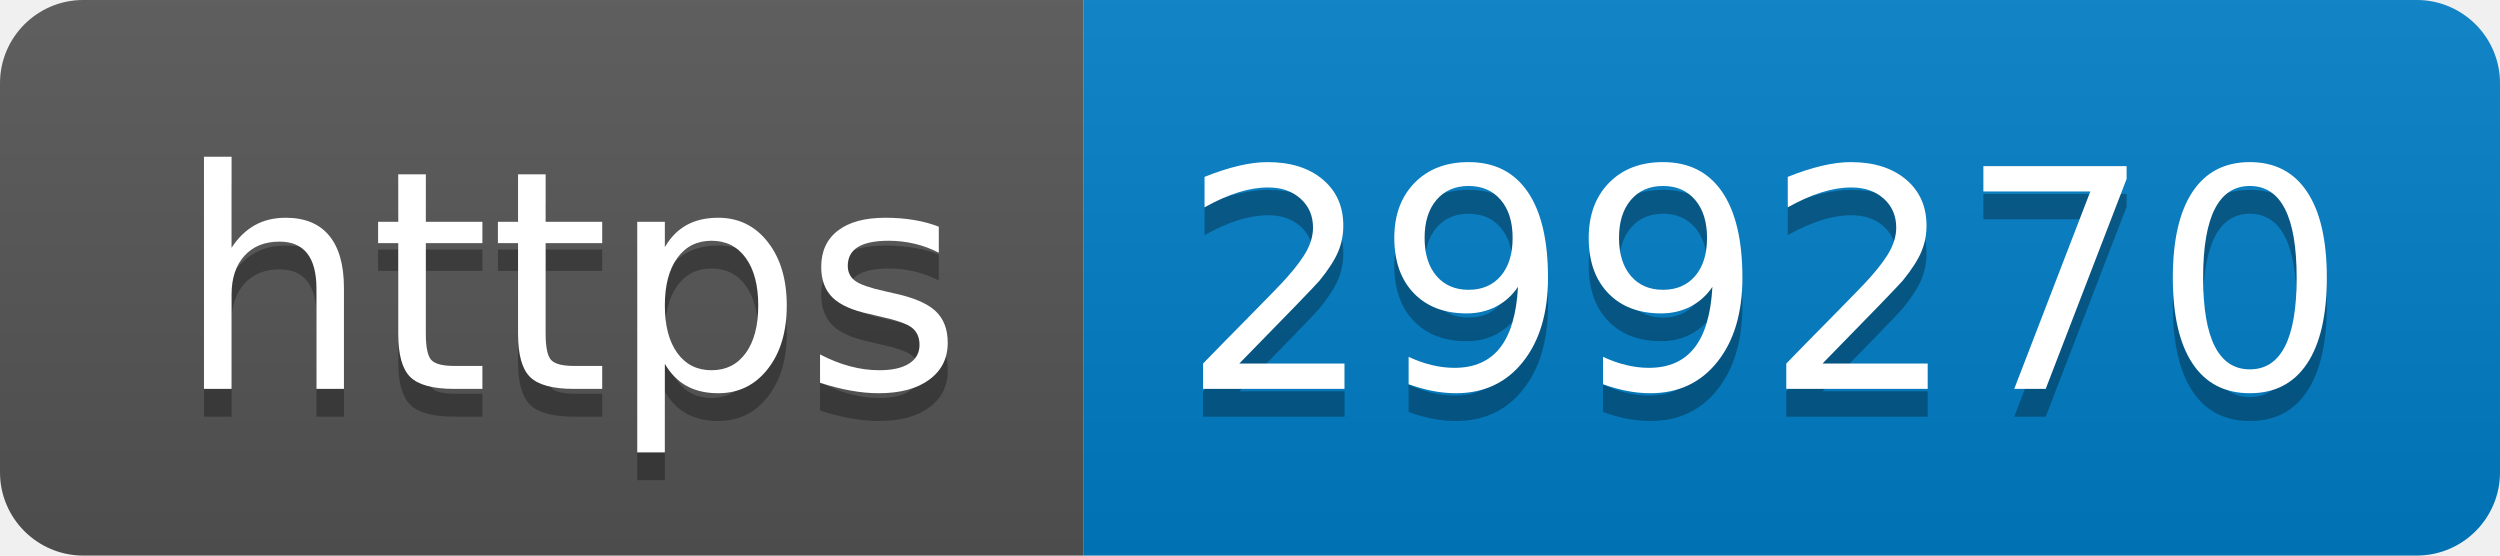
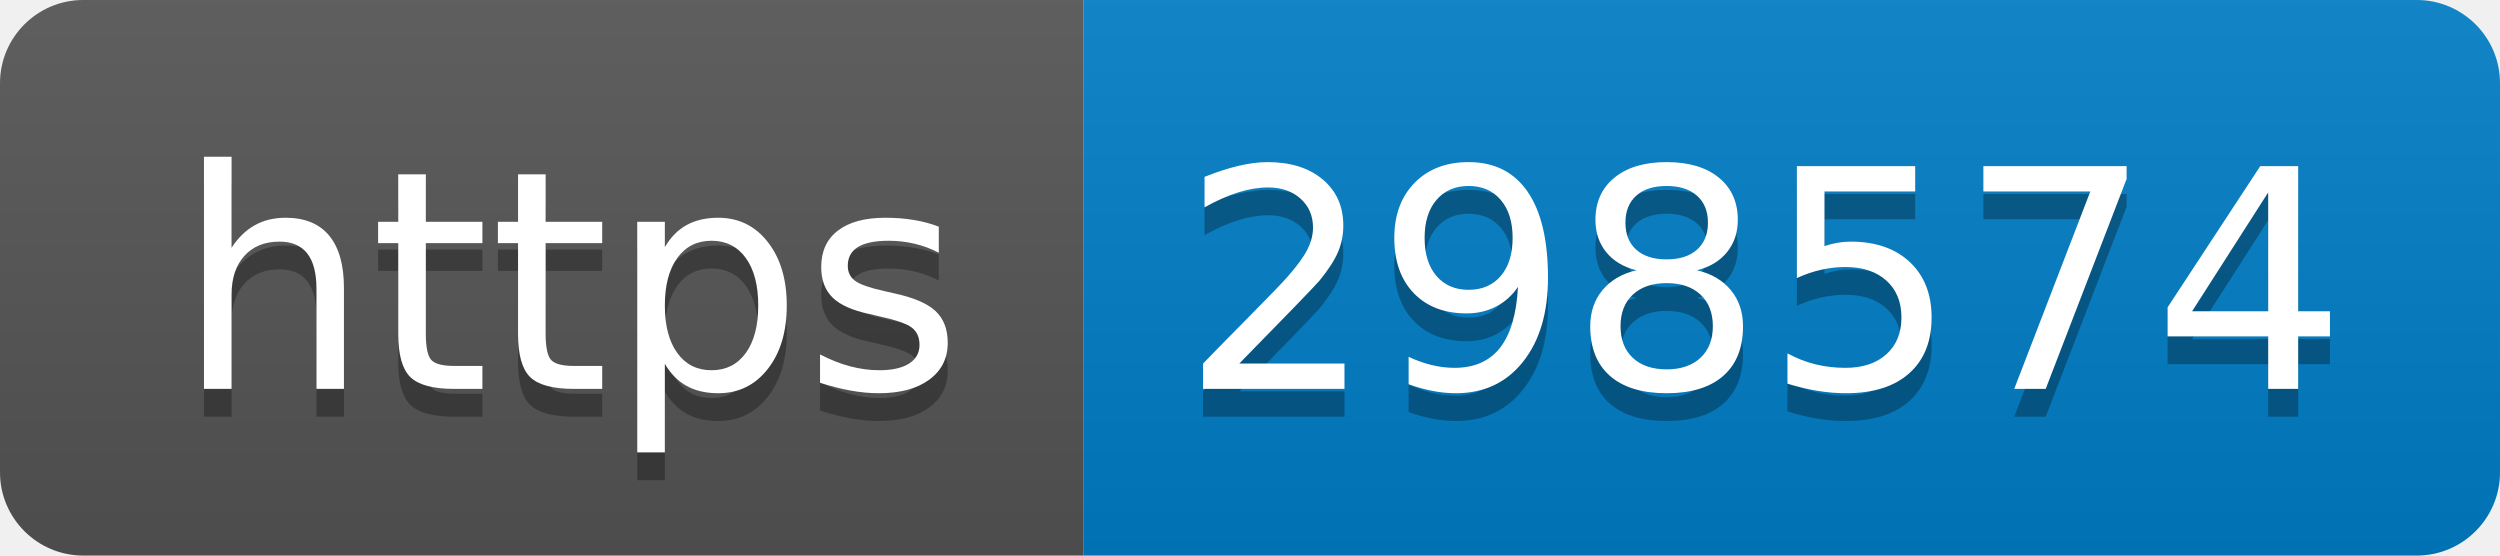
- <svg xmlns="http://www.w3.org/2000/svg" width="90" height="20" role="img" aria-label="https: 299270">
+ <svg xmlns="http://www.w3.org/2000/svg" width="90" height="20" role="img" aria-label="https: 298574">
  <linearGradient id="s" x2="0" y2="100%">
    <stop offset="0" stop-color="#bbb" stop-opacity=".1" />
    <stop offset="1" stop-opacity=".1" />
  </linearGradient>
  <clipPath id="r">
    <rect width="90" height="20" rx="3" fill="#fff" />
  </clipPath>
  <g clip-path="url(#r)">
    <rect width="39" height="20" fill="#555" />
    <rect x="39" width="51" height="20" fill="#007ec6" />
    <rect width="90" height="20" fill="url(#s)" />
  </g>
  <g fill="#fff" text-anchor="middle" font-family="Verdana,Geneva,DejaVu Sans,sans-serif" text-rendering="geometricPrecision" font-size="110">
    <text aria-hidden="true" x="205" y="150" fill="#010101" fill-opacity=".3" transform="scale(.1)" textLength="290">https</text>
    <text x="205" y="140" transform="scale(.1)" fill="#fff" textLength="290">https</text>
-     <text aria-hidden="true" x="635" y="150" fill="#010101" fill-opacity=".3" transform="scale(.1)" textLength="410">299270</text>
-     <text x="635" y="140" transform="scale(.1)" fill="#fff" textLength="410">299270</text>
+     <text aria-hidden="true" x="635" y="150" fill="#010101" fill-opacity=".3" transform="scale(.1)" textLength="410">298574</text>
+     <text x="635" y="140" transform="scale(.1)" fill="#fff" textLength="410">298574</text>
  </g>
</svg>
